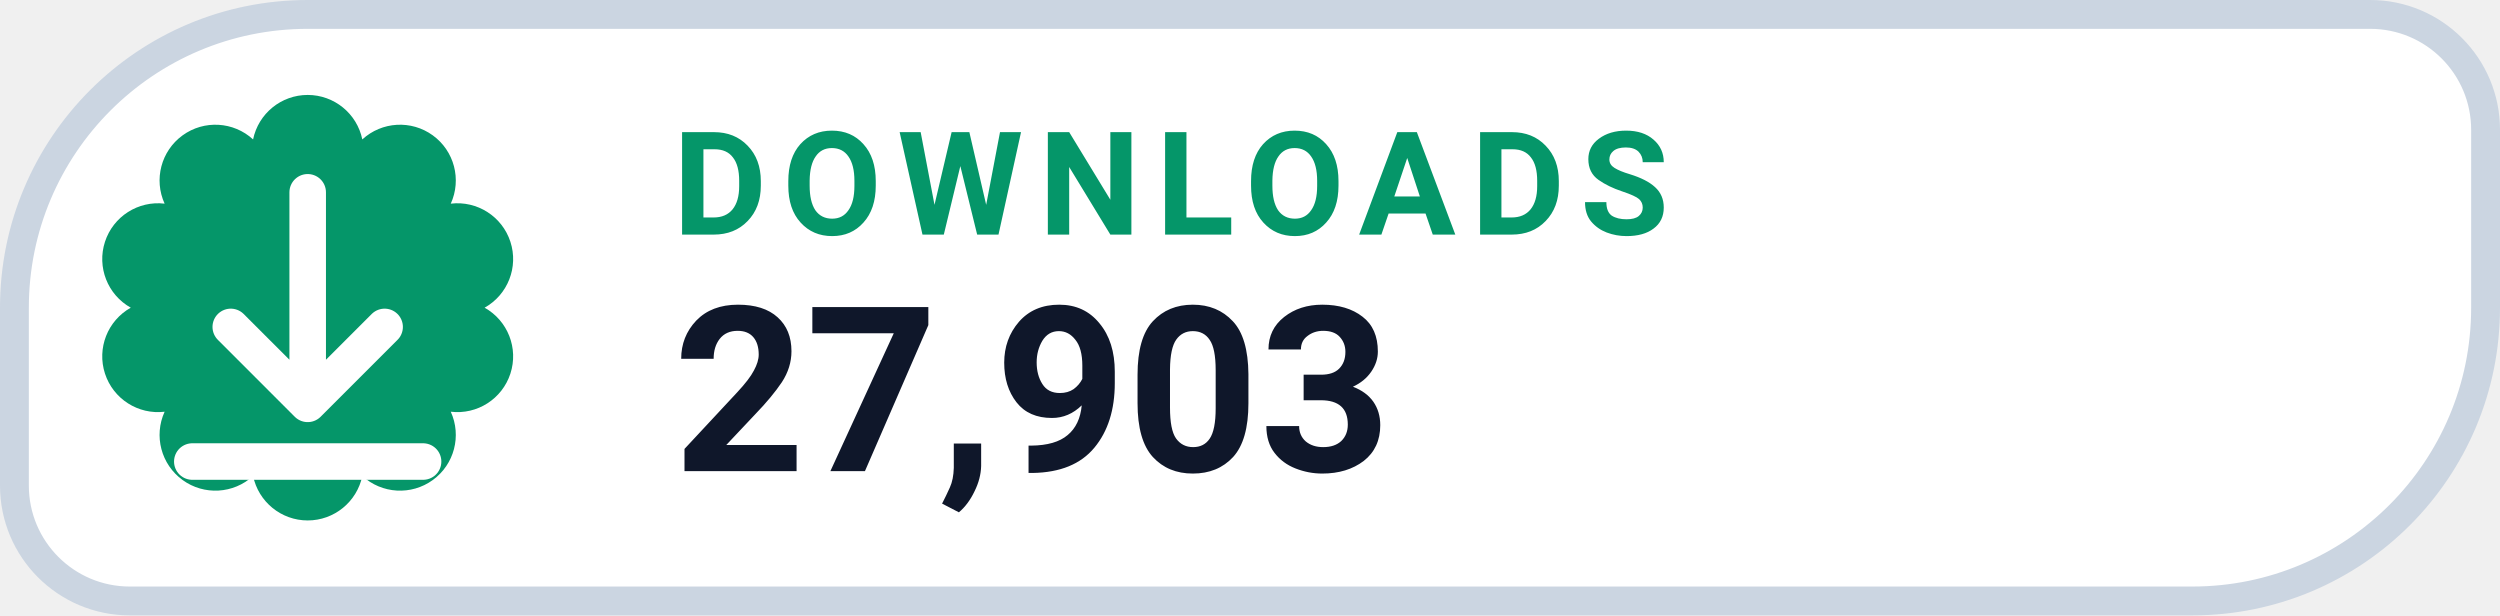
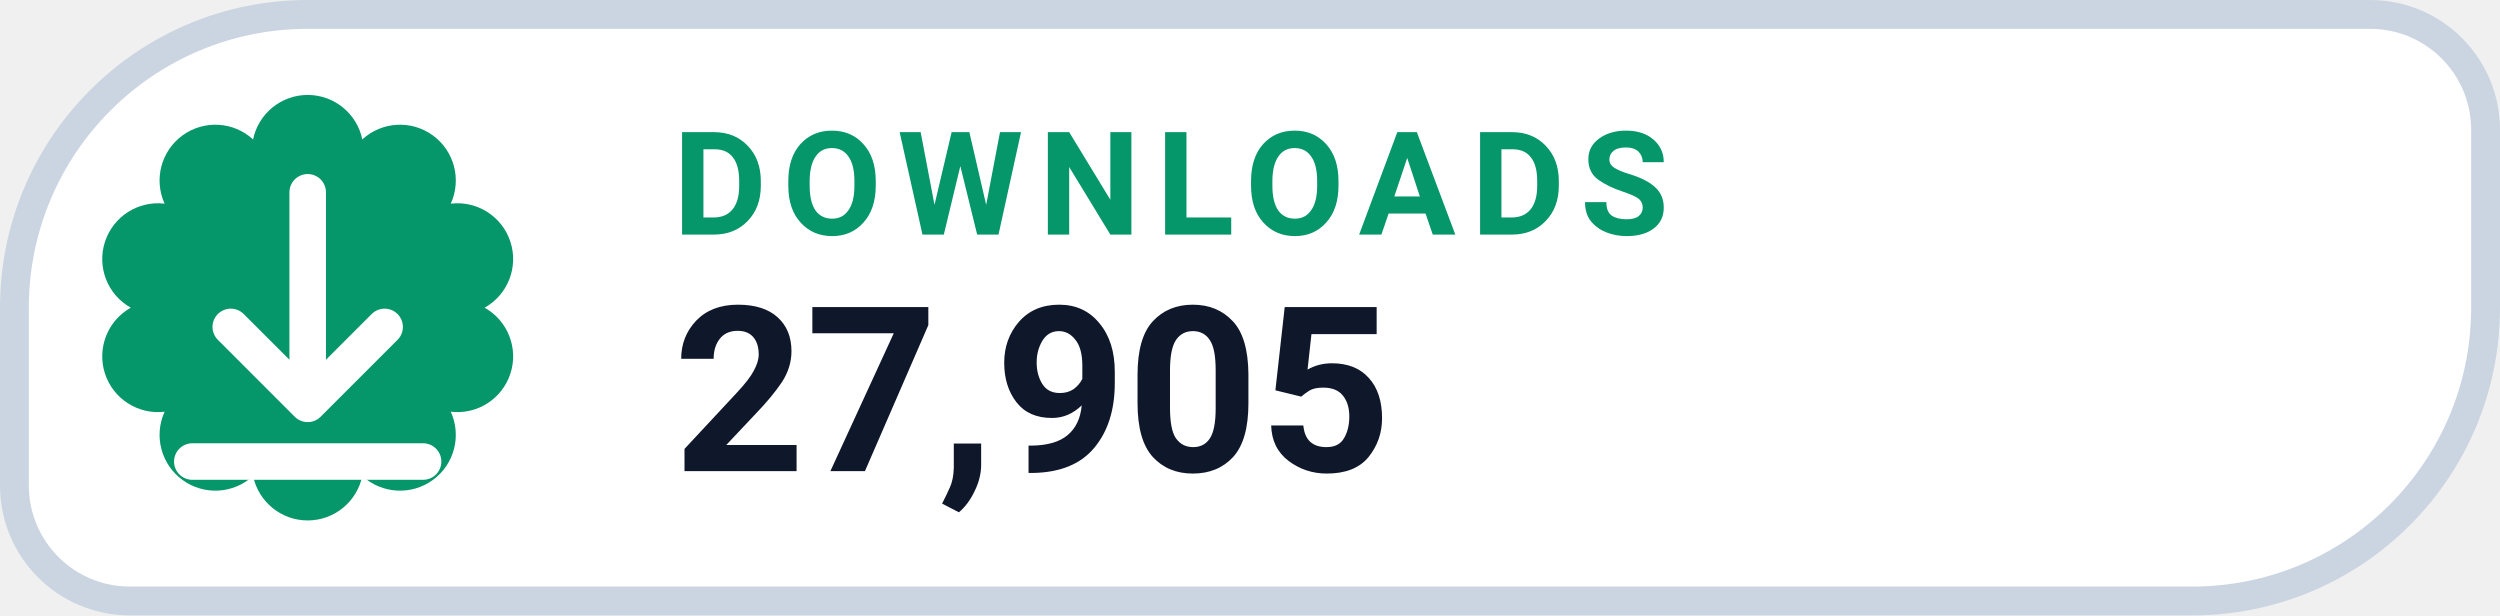
- <svg xmlns="http://www.w3.org/2000/svg" width="130" height="32" viewBox="0 0 130 32" role="img" aria-label="DOWNLOADS 27,903">
+ <svg xmlns="http://www.w3.org/2000/svg" width="130" height="32" viewBox="0 0 130 32" role="img" aria-label="DOWNLOADS 27,905">
  <path d="M 16.00 0.75 H 123.25 A 6.00 6.00 0 0 1 129.25 6.75 V 16.00 A 15.25 15.25 0 0 1 114.00 31.25 H 6.75 A 6.00 6.00 0 0 1 0.75 25.25 V 16.00 A 15.25 15.25 0 0 1 16.00 0.75 Z" fill="#FFFFFF" stroke="#CBD5E1" stroke-width="1.5" />
  <path d="M 13.16 7.25 A 2.90 2.90 0 0 1 18.84 7.25 A 2.90 2.90 0 0 1 23.44 10.59 A 2.90 2.90 0 0 1 25.20 16.00 A 2.90 2.90 0 0 1 23.44 21.41 A 2.90 2.90 0 0 1 18.84 24.75 A 2.90 2.90 0 0 1 13.16 24.75 A 2.90 2.90 0 0 1 8.56 21.41 A 2.90 2.90 0 0 1 6.80 16.00 A 2.90 2.90 0 0 1 8.56 10.59 A 2.90 2.90 0 0 1 13.16 7.25 Z" fill="#059669" />
  <g transform="translate(16 16)" style="color:#FFFFFF;">
    <path d="M0 -6 v11 m0 0 l4 -4 m-4 4 l-4 -4 M-6 8 h12" fill="none" stroke="currentColor" stroke-width="1.9" stroke-linecap="round" stroke-linejoin="round" />
  </g>
  <text x="35" y="12.2" fill="#059669" font-family="-apple-system,BlinkMacSystemFont,'Segoe UI',Roboto,Helvetica,Arial,sans-serif" font-size="7.5" font-weight="700" letter-spacing=".8">DOWNLOADS</text>
-   <text x="35" y="24.5" fill="#0F172A" font-family="-apple-system,BlinkMacSystemFont,'Segoe UI',Roboto,Helvetica,Arial,sans-serif" font-size="12" font-weight="750">27,903</text>
+   <text x="35" y="24.5" fill="#0F172A" font-family="-apple-system,BlinkMacSystemFont,'Segoe UI',Roboto,Helvetica,Arial,sans-serif" font-size="12" font-weight="750">27,905</text>
</svg>
